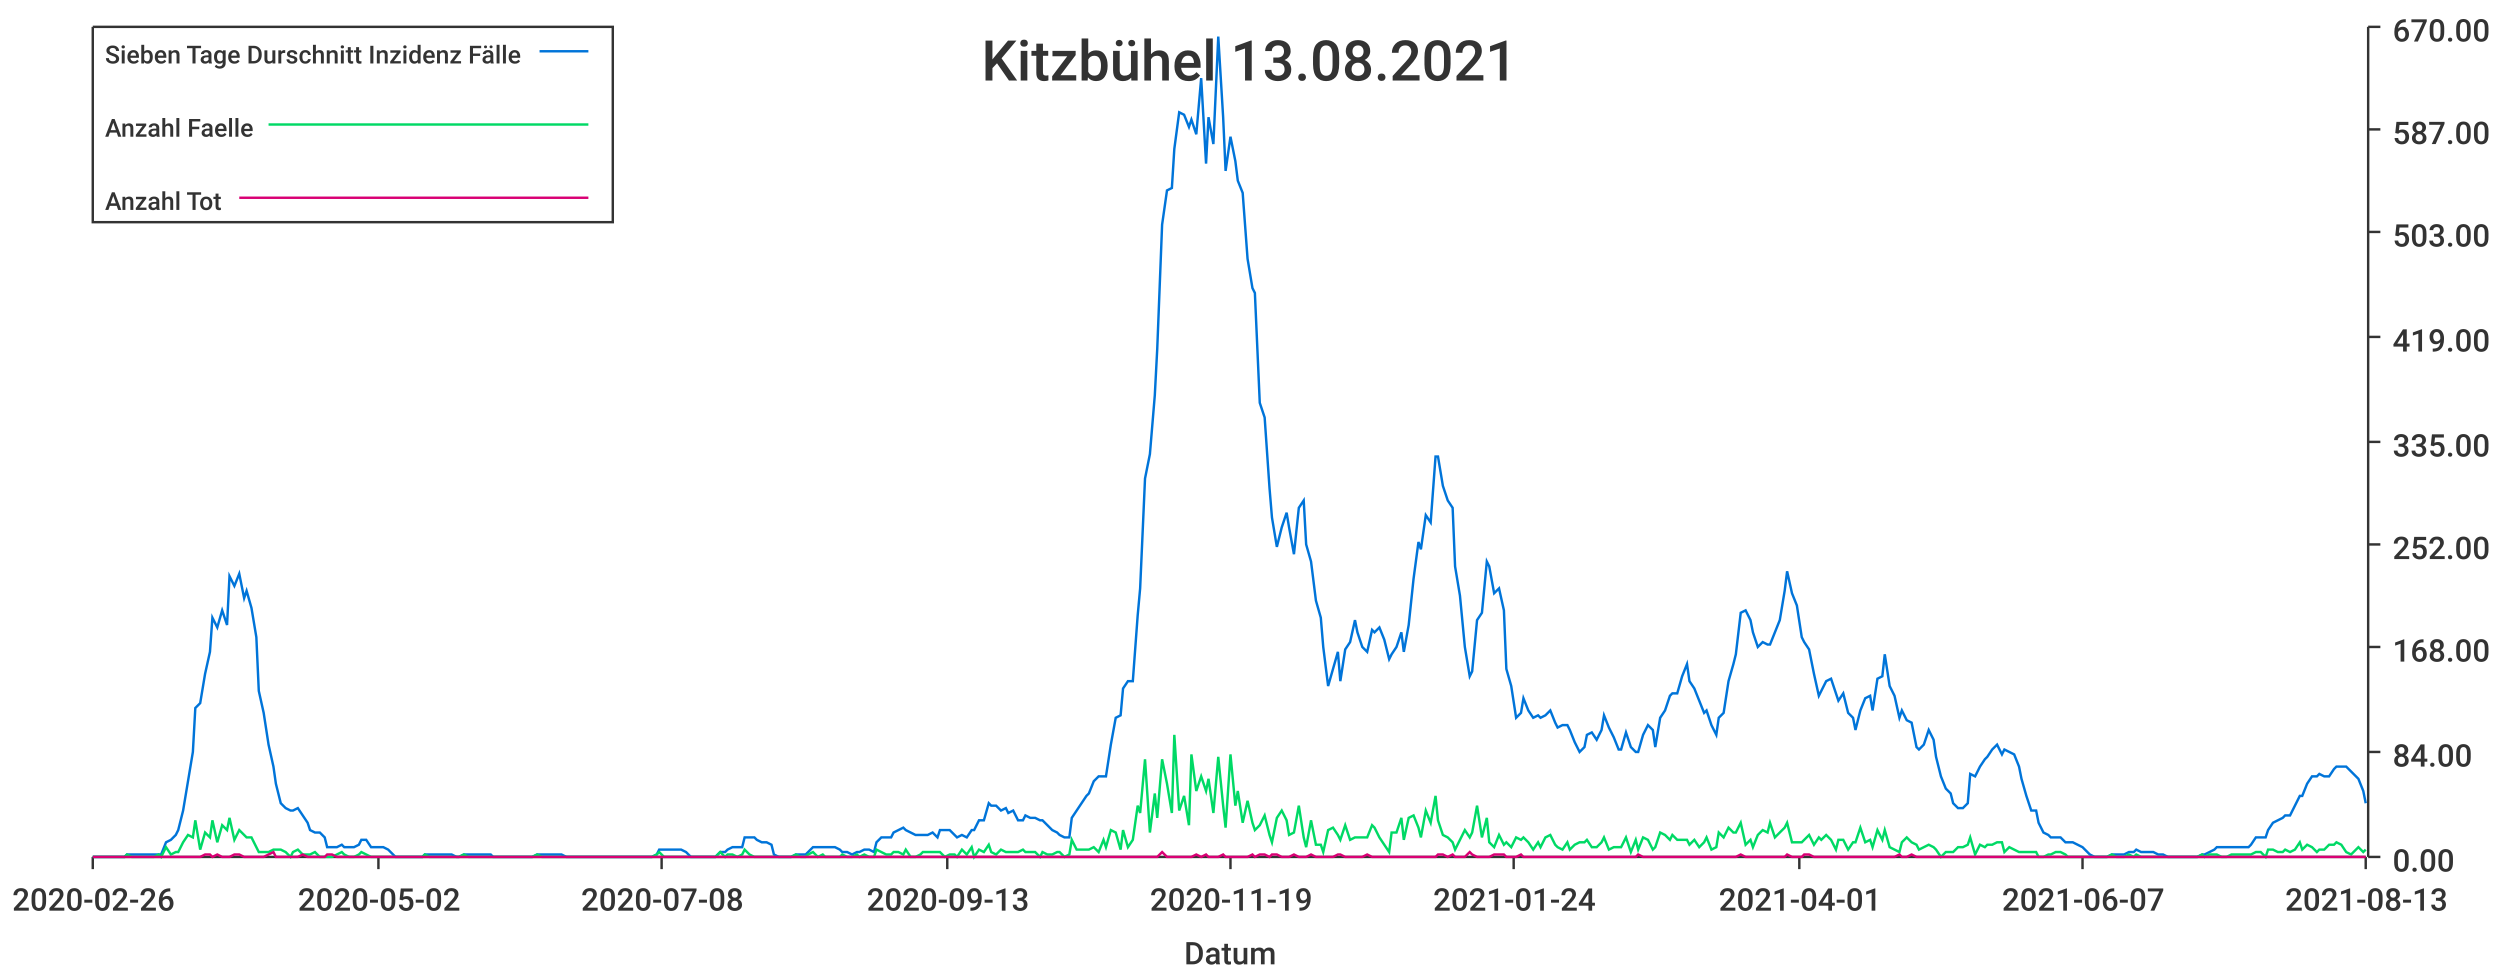
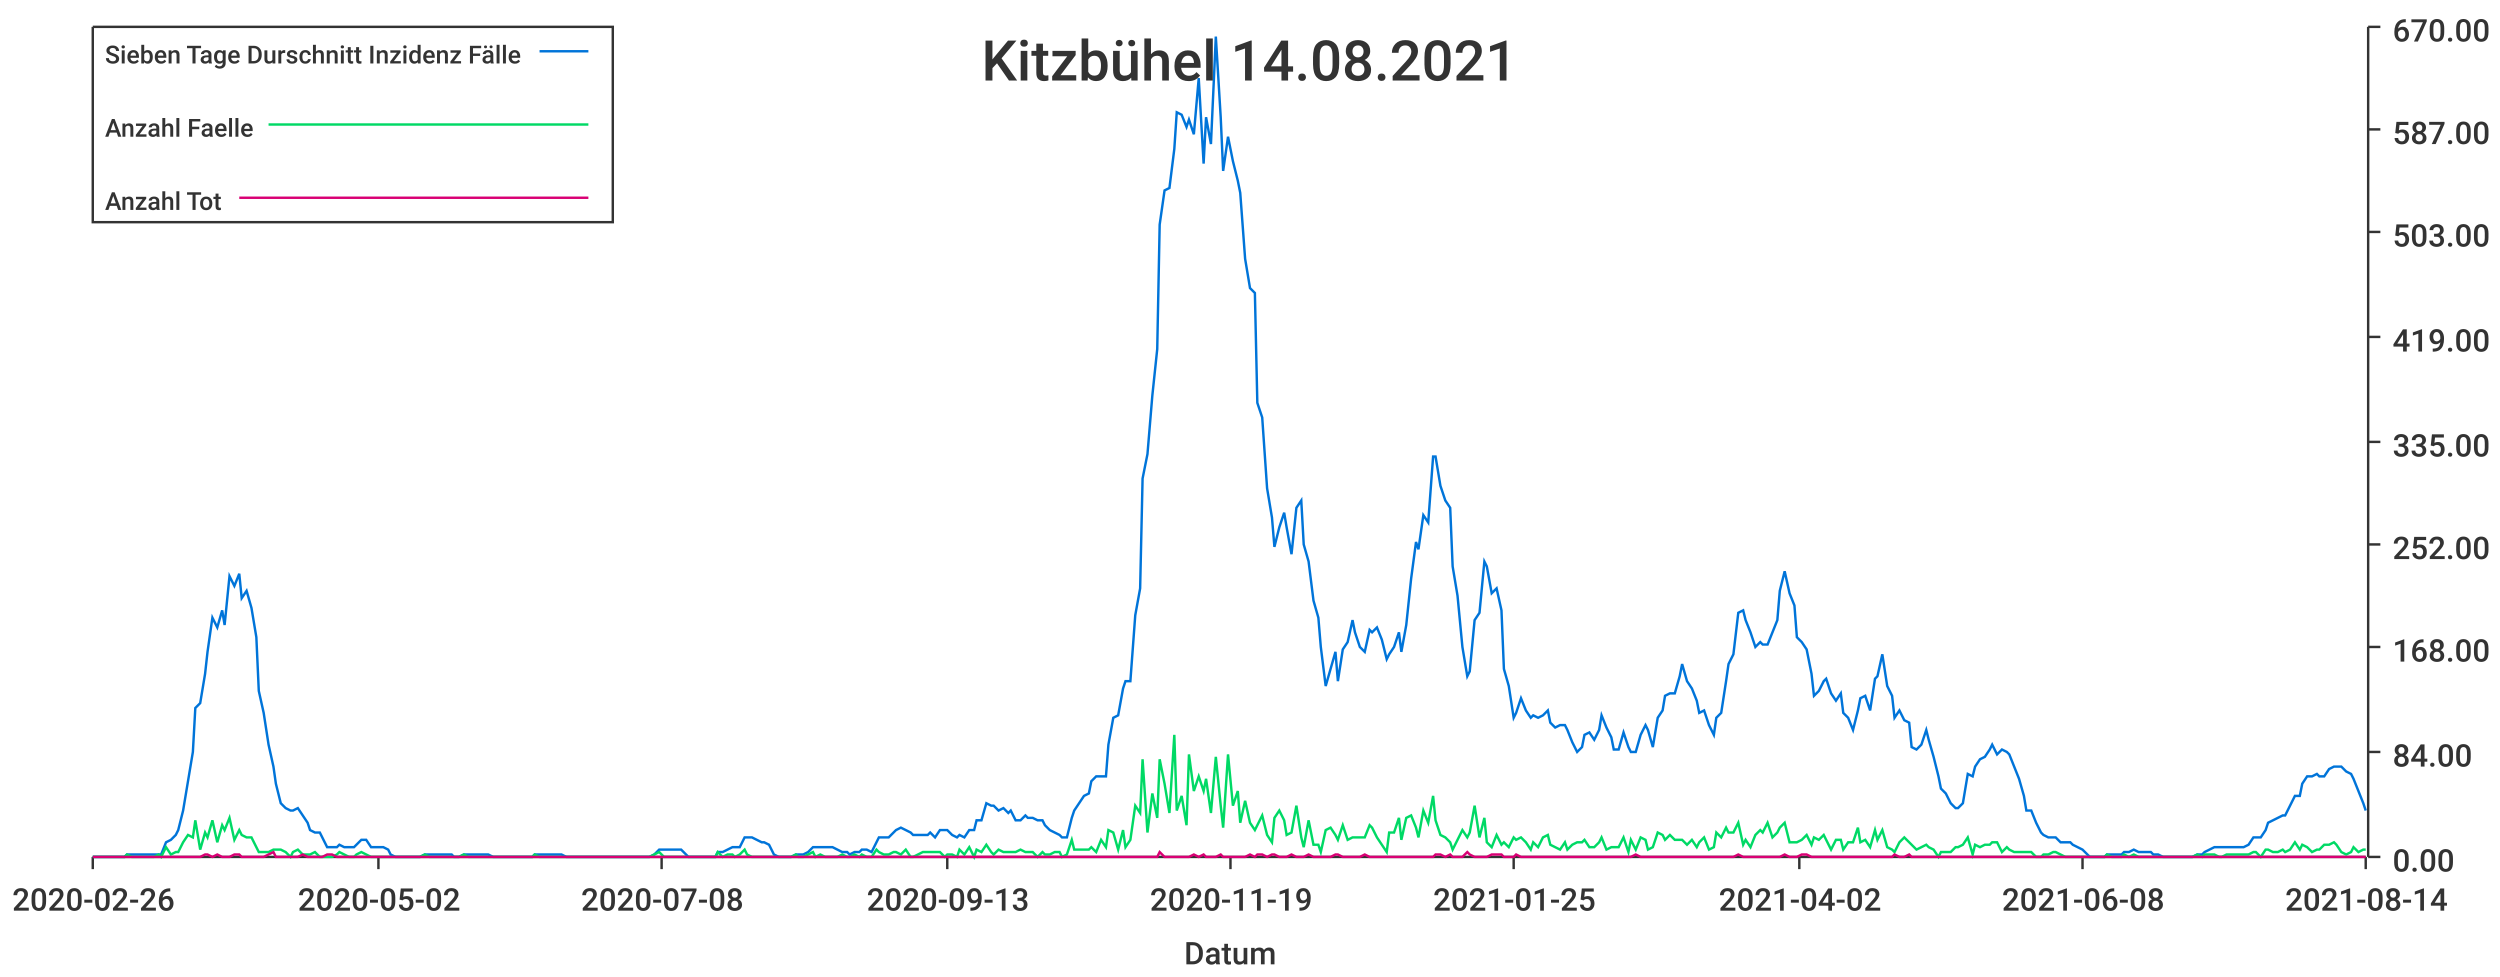
<svg xmlns="http://www.w3.org/2000/svg" width="1024" height="400">\n<path d="M 0 0 L 1024 0 L 1024 400 L 0 400 L 0 0" style="stroke-width:0;stroke:rgba(255,255,255,1.0);fill:rgba(255,255,255,1.0)" />
  <path d="M 38 11 L 969 11 L 969 351 L 38 351 L 38 11" style="stroke-width:0;stroke:rgba(255,255,255,1.0);fill:rgba(255,255,255,1.0)" />
  <path d="M 38 351 L 969 351" style="stroke-width:1;stroke:rgba(51,51,51,1.0);fill:none" />
  <path d="M 38 351 L 38 356" style="stroke-width:1;stroke:rgba(51,51,51,1.0);fill:none" />
  <text x="5" y="373" style="stroke-width:0;stroke:none;fill:rgba(51,51,51,1.0);font-size:12.8px;font-family:'Roboto Medium',sans-serif">2020-02-26</text>
  <path d="M 155 351 L 155 356" style="stroke-width:1;stroke:rgba(51,51,51,1.0);fill:none" />
  <text x="122" y="373" style="stroke-width:0;stroke:none;fill:rgba(51,51,51,1.0);font-size:12.8px;font-family:'Roboto Medium',sans-serif">2020-05-02</text>
  <path d="M 271 351 L 271 356" style="stroke-width:1;stroke:rgba(51,51,51,1.0);fill:none" />
  <text x="238" y="373" style="stroke-width:0;stroke:none;fill:rgba(51,51,51,1.0);font-size:12.8px;font-family:'Roboto Medium',sans-serif">2020-07-08</text>
  <path d="M 388 351 L 388 356" style="stroke-width:1;stroke:rgba(51,51,51,1.0);fill:none" />
  <text x="355" y="373" style="stroke-width:0;stroke:none;fill:rgba(51,51,51,1.0);font-size:12.8px;font-family:'Roboto Medium',sans-serif">2020-09-13</text>
  <path d="M 504 351 L 504 356" style="stroke-width:1;stroke:rgba(51,51,51,1.0);fill:none" />
  <text x="471" y="373" style="stroke-width:0;stroke:none;fill:rgba(51,51,51,1.0);font-size:12.8px;font-family:'Roboto Medium',sans-serif">2020-11-19</text>
  <path d="M 620 351 L 620 356" style="stroke-width:1;stroke:rgba(51,51,51,1.0);fill:none" />
-   <text x="587" y="373" style="stroke-width:0;stroke:none;fill:rgba(51,51,51,1.0);font-size:12.8px;font-family:'Roboto Medium',sans-serif">2021-01-24</text>
+   <text x="587" y="373" style="stroke-width:0;stroke:none;fill:rgba(51,51,51,1.0);font-size:12.8px;font-family:'Roboto Medium',sans-serif">2021-01-25</text>
  <path d="M 737 351 L 737 356" style="stroke-width:1;stroke:rgba(51,51,51,1.0);fill:none" />
-   <text x="704" y="373" style="stroke-width:0;stroke:none;fill:rgba(51,51,51,1.0);font-size:12.8px;font-family:'Roboto Medium',sans-serif">2021-04-01</text>
+   <text x="704" y="373" style="stroke-width:0;stroke:none;fill:rgba(51,51,51,1.0);font-size:12.8px;font-family:'Roboto Medium',sans-serif">2021-04-02</text>
  <path d="M 853 351 L 853 356" style="stroke-width:1;stroke:rgba(51,51,51,1.0);fill:none" />
-   <text x="820" y="373" style="stroke-width:0;stroke:none;fill:rgba(51,51,51,1.0);font-size:12.8px;font-family:'Roboto Medium',sans-serif">2021-06-07</text>
+   <text x="820" y="373" style="stroke-width:0;stroke:none;fill:rgba(51,51,51,1.0);font-size:12.8px;font-family:'Roboto Medium',sans-serif">2021-06-08</text>
  <path d="M 969 351 L 969 356" style="stroke-width:1;stroke:rgba(51,51,51,1.0);fill:none" />
-   <text x="936" y="373" style="stroke-width:0;stroke:none;fill:rgba(51,51,51,1.0);font-size:12.8px;font-family:'Roboto Medium',sans-serif">2021-08-13</text>
+   <text x="936" y="373" style="stroke-width:0;stroke:none;fill:rgba(51,51,51,1.0);font-size:12.8px;font-family:'Roboto Medium',sans-serif">2021-08-14</text>
  <text x="485" y="395" style="stroke-width:0;stroke:none;fill:rgba(51,51,51,1.0);font-size:12.8px;font-family:'Roboto Medium',sans-serif">Datum</text>
  <path d="M 970 351 L 970 11" style="stroke-width:1;stroke:rgba(51,51,51,1.0);fill:none" />
  <path d="M 970 351 L 975 351" style="stroke-width:1;stroke:rgba(51,51,51,1.0);fill:none" />
  <text x="980" y="357" style="stroke-width:0;stroke:none;fill:rgba(51,51,51,1.0);font-size:12.8px;font-family:'Roboto Medium',sans-serif">0.00</text>
  <path d="M 970 308 L 975 308" style="stroke-width:1;stroke:rgba(51,51,51,1.0);fill:none" />
  <text x="980" y="314" style="stroke-width:0;stroke:none;fill:rgba(51,51,51,1.0);font-size:12.8px;font-family:'Roboto Medium',sans-serif">84.00</text>
  <path d="M 970 265 L 975 265" style="stroke-width:1;stroke:rgba(51,51,51,1.0);fill:none" />
  <text x="980" y="271" style="stroke-width:0;stroke:none;fill:rgba(51,51,51,1.0);font-size:12.8px;font-family:'Roboto Medium',sans-serif">168.00</text>
  <path d="M 970 223 L 975 223" style="stroke-width:1;stroke:rgba(51,51,51,1.0);fill:none" />
  <text x="980" y="229" style="stroke-width:0;stroke:none;fill:rgba(51,51,51,1.0);font-size:12.8px;font-family:'Roboto Medium',sans-serif">252.00</text>
  <path d="M 970 181 L 975 181" style="stroke-width:1;stroke:rgba(51,51,51,1.0);fill:none" />
  <text x="980" y="187" style="stroke-width:0;stroke:none;fill:rgba(51,51,51,1.0);font-size:12.8px;font-family:'Roboto Medium',sans-serif">335.00</text>
  <path d="M 970 138 L 975 138" style="stroke-width:1;stroke:rgba(51,51,51,1.0);fill:none" />
  <text x="980" y="144" style="stroke-width:0;stroke:none;fill:rgba(51,51,51,1.0);font-size:12.8px;font-family:'Roboto Medium',sans-serif">419.00</text>
  <path d="M 970 95 L 975 95" style="stroke-width:1;stroke:rgba(51,51,51,1.0);fill:none" />
  <text x="980" y="101" style="stroke-width:0;stroke:none;fill:rgba(51,51,51,1.0);font-size:12.8px;font-family:'Roboto Medium',sans-serif">503.00</text>
  <path d="M 970 53 L 975 53" style="stroke-width:1;stroke:rgba(51,51,51,1.0);fill:none" />
  <text x="980" y="59" style="stroke-width:0;stroke:none;fill:rgba(51,51,51,1.0);font-size:12.8px;font-family:'Roboto Medium',sans-serif">587.00</text>
  <path d="M 970 11 L 975 11" style="stroke-width:1;stroke:rgba(51,51,51,1.0);fill:none" />
  <text x="980" y="17" style="stroke-width:0;stroke:none;fill:rgba(51,51,51,1.0);font-size:12.8px;font-family:'Roboto Medium',sans-serif">670.00</text>
-   <path d="M 38 351 L 40 351 L 42 351 L 44 351 L 45 351 L 47 351 L 49 351 L 51 351 L 52 350 L 54 350 L 56 350 L 58 350 L 59 350 L 61 350 L 63 350 L 65 350 L 66 350 L 68 345 L 70 344 L 72 342 L 73 340 L 75 332 L 77 320 L 79 308 L 80 290 L 82 288 L 84 276 L 86 267 L 87 253 L 89 257 L 91 250 L 93 256 L 94 236 L 96 240 L 98 235 L 100 245 L 101 242 L 103 249 L 105 261 L 106 283 L 108 292 L 110 305 L 112 314 L 113 321 L 115 329 L 117 331 L 119 332 L 120 332 L 122 331 L 124 334 L 126 337 L 127 340 L 129 341 L 131 341 L 133 343 L 134 347 L 136 347 L 138 347 L 140 346 L 141 347 L 143 347 L 145 347 L 147 346 L 148 344 L 150 344 L 152 347 L 154 347 L 155 347 L 157 347 L 159 348 L 161 350 L 162 351 L 164 351 L 166 351 L 168 351 L 169 351 L 171 351 L 173 351 L 174 350 L 176 350 L 178 350 L 180 350 L 181 350 L 183 350 L 185 350 L 187 351 L 188 351 L 190 350 L 192 350 L 194 350 L 195 350 L 197 350 L 199 350 L 201 350 L 202 351 L 204 351 L 206 351 L 208 351 L 209 351 L 211 351 L 213 351 L 215 351 L 216 351 L 218 351 L 220 350 L 222 350 L 223 350 L 225 350 L 227 350 L 229 350 L 230 350 L 232 351 L 234 351 L 236 351 L 237 351 L 239 351 L 241 351 L 242 351 L 244 351 L 246 351 L 248 351 L 249 351 L 251 351 L 253 351 L 255 351 L 256 351 L 258 351 L 260 351 L 262 351 L 263 351 L 265 351 L 267 351 L 269 350 L 270 348 L 272 348 L 274 348 L 276 348 L 277 348 L 279 348 L 281 349 L 283 351 L 284 351 L 286 351 L 288 351 L 290 351 L 291 351 L 293 351 L 295 349 L 297 349 L 298 348 L 300 347 L 302 347 L 304 347 L 305 343 L 307 343 L 309 343 L 310 344 L 312 345 L 314 345 L 316 346 L 317 350 L 319 351 L 321 351 L 323 351 L 324 351 L 326 350 L 328 350 L 330 350 L 331 349 L 333 347 L 335 347 L 337 347 L 338 347 L 340 347 L 342 347 L 344 348 L 345 349 L 347 349 L 349 350 L 351 349 L 352 349 L 354 348 L 356 348 L 358 349 L 359 345 L 361 343 L 363 343 L 365 343 L 366 341 L 368 340 L 370 339 L 371 340 L 373 341 L 375 342 L 377 342 L 378 342 L 380 342 L 382 341 L 384 343 L 385 340 L 387 340 L 389 340 L 391 342 L 392 343 L 394 342 L 396 343 L 398 340 L 399 340 L 401 336 L 403 336 L 405 329 L 406 330 L 408 330 L 410 332 L 412 331 L 413 333 L 415 332 L 417 336 L 419 336 L 420 334 L 422 335 L 424 335 L 426 336 L 427 336 L 429 338 L 431 340 L 433 341 L 434 342 L 436 343 L 438 343 L 439 335 L 441 332 L 443 329 L 445 326 L 446 325 L 448 320 L 450 318 L 452 318 L 453 318 L 455 305 L 457 294 L 459 293 L 460 282 L 462 279 L 464 279 L 466 252 L 467 241 L 469 196 L 471 186 L 473 162 L 474 143 L 476 92 L 478 78 L 480 77 L 481 61 L 483 46 L 485 47 L 487 52 L 488 49 L 490 55 L 492 32 L 494 67 L 495 48 L 497 59 L 499 15 L 501 48 L 502 70 L 504 56 L 506 66 L 507 74 L 509 79 L 511 106 L 513 118 L 514 120 L 516 165 L 518 171 L 520 200 L 521 212 L 523 224 L 525 216 L 527 210 L 528 216 L 530 227 L 532 208 L 534 205 L 535 223 L 537 230 L 539 246 L 541 253 L 542 265 L 544 281 L 546 274 L 548 267 L 549 279 L 551 266 L 553 263 L 555 254 L 556 259 L 558 265 L 560 267 L 562 258 L 563 259 L 565 257 L 567 262 L 569 270 L 570 268 L 572 265 L 574 259 L 575 267 L 577 256 L 579 237 L 581 222 L 582 225 L 584 211 L 586 214 L 588 187 L 589 187 L 591 199 L 593 205 L 595 208 L 596 232 L 598 244 L 600 265 L 602 277 L 603 275 L 605 254 L 607 251 L 609 230 L 610 232 L 612 243 L 614 241 L 616 250 L 617 274 L 619 281 L 621 294 L 623 292 L 624 286 L 626 291 L 628 294 L 630 293 L 631 294 L 633 293 L 635 291 L 637 296 L 638 298 L 640 297 L 642 297 L 643 299 L 645 304 L 647 308 L 649 306 L 650 301 L 652 300 L 654 303 L 656 299 L 657 293 L 659 298 L 661 302 L 663 307 L 664 307 L 666 300 L 668 306 L 670 308 L 671 308 L 673 301 L 675 297 L 677 299 L 678 306 L 680 294 L 682 291 L 684 285 L 685 284 L 687 284 L 689 277 L 691 272 L 692 279 L 694 282 L 696 287 L 698 292 L 699 291 L 701 297 L 703 301 L 704 294 L 706 292 L 708 279 L 710 272 L 711 268 L 713 251 L 715 250 L 717 254 L 718 259 L 720 265 L 722 263 L 724 264 L 725 264 L 727 259 L 729 254 L 731 242 L 732 234 L 734 243 L 736 248 L 738 261 L 739 263 L 741 266 L 743 276 L 745 285 L 746 283 L 748 279 L 750 278 L 752 284 L 753 287 L 755 284 L 757 292 L 759 294 L 760 299 L 762 291 L 764 286 L 766 285 L 767 291 L 769 278 L 771 277 L 772 268 L 774 281 L 776 285 L 778 294 L 779 291 L 781 295 L 783 296 L 785 306 L 786 307 L 788 305 L 790 299 L 792 303 L 793 310 L 795 318 L 797 323 L 799 325 L 800 329 L 802 331 L 804 331 L 806 329 L 807 317 L 809 318 L 811 314 L 813 311 L 814 310 L 816 307 L 818 305 L 820 309 L 821 307 L 823 308 L 825 309 L 827 314 L 828 319 L 830 326 L 832 332 L 834 332 L 835 337 L 837 341 L 839 342 L 840 343 L 842 343 L 844 343 L 846 345 L 847 345 L 849 345 L 851 346 L 853 347 L 854 348 L 856 350 L 858 351 L 860 351 L 861 351 L 863 351 L 865 350 L 867 350 L 868 350 L 870 350 L 872 349 L 874 349 L 875 348 L 877 349 L 879 349 L 881 349 L 882 349 L 884 350 L 886 350 L 888 351 L 889 351 L 891 351 L 893 351 L 895 351 L 896 351 L 898 351 L 900 351 L 902 350 L 903 350 L 905 349 L 907 348 L 908 347 L 910 347 L 912 347 L 914 347 L 915 347 L 917 347 L 919 347 L 921 347 L 922 346 L 924 343 L 926 343 L 928 343 L 929 340 L 931 337 L 933 336 L 935 335 L 936 334 L 938 334 L 940 330 L 942 326 L 943 326 L 945 321 L 947 318 L 949 318 L 950 317 L 952 318 L 954 318 L 956 315 L 957 314 L 959 314 L 961 314 L 963 316 L 964 317 L 966 319 L 968 324 L 969 329" style="stroke-width:1;stroke:rgba(0,116,217,1.0);fill:none" />
-   <path d="M 38 351 L 40 351 L 42 351 L 44 351 L 45 351 L 47 351 L 49 351 L 51 351 L 52 350 L 54 351 L 56 351 L 58 351 L 59 351 L 61 351 L 63 351 L 65 350 L 66 351 L 68 347 L 70 350 L 72 349 L 73 349 L 75 345 L 77 342 L 79 343 L 80 336 L 82 348 L 84 341 L 86 343 L 87 336 L 89 345 L 91 338 L 93 340 L 94 335 L 96 344 L 98 340 L 100 342 L 101 343 L 103 343 L 105 347 L 106 349 L 108 349 L 110 349 L 112 348 L 113 348 L 115 348 L 117 349 L 119 351 L 120 349 L 122 348 L 124 350 L 126 350 L 127 350 L 129 349 L 131 351 L 133 351 L 134 351 L 136 351 L 138 350 L 140 349 L 141 350 L 143 351 L 145 351 L 147 350 L 148 349 L 150 350 L 152 351 L 154 351 L 155 351 L 157 351 L 159 351 L 161 351 L 162 351 L 164 351 L 166 351 L 168 351 L 169 351 L 171 351 L 173 351 L 174 350 L 176 351 L 178 351 L 180 351 L 181 351 L 183 351 L 185 351 L 187 351 L 188 351 L 190 350 L 192 351 L 194 351 L 195 351 L 197 351 L 199 351 L 201 351 L 202 351 L 204 351 L 206 351 L 208 351 L 209 351 L 211 351 L 213 351 L 215 351 L 216 351 L 218 351 L 220 350 L 222 351 L 223 351 L 225 351 L 227 351 L 229 351 L 230 351 L 232 351 L 234 351 L 236 351 L 237 351 L 239 351 L 241 351 L 242 351 L 244 351 L 246 351 L 248 351 L 249 351 L 251 351 L 253 351 L 255 351 L 256 351 L 258 351 L 260 351 L 262 351 L 263 351 L 265 351 L 267 351 L 269 350 L 270 349 L 272 351 L 274 351 L 276 351 L 277 351 L 279 351 L 281 351 L 283 351 L 284 351 L 286 351 L 288 351 L 290 351 L 291 351 L 293 351 L 295 349 L 297 351 L 298 350 L 300 350 L 302 351 L 304 350 L 305 348 L 307 350 L 309 351 L 310 351 L 312 351 L 314 351 L 316 351 L 317 351 L 319 351 L 321 351 L 323 351 L 324 351 L 326 350 L 328 351 L 330 351 L 331 350 L 333 349 L 335 351 L 337 350 L 338 351 L 340 351 L 342 351 L 344 351 L 345 350 L 347 351 L 349 351 L 351 350 L 352 351 L 354 350 L 356 351 L 358 351 L 359 348 L 361 349 L 363 350 L 365 350 L 366 349 L 368 349 L 370 350 L 371 348 L 373 351 L 375 351 L 377 350 L 378 349 L 380 349 L 382 349 L 384 349 L 385 349 L 387 351 L 389 350 L 391 350 L 392 351 L 394 348 L 396 350 L 398 347 L 399 351 L 401 348 L 403 349 L 405 346 L 406 349 L 408 350 L 410 348 L 412 349 L 413 349 L 415 349 L 417 349 L 419 348 L 420 349 L 422 349 L 424 349 L 426 351 L 427 349 L 429 350 L 431 350 L 433 349 L 434 349 L 436 351 L 438 350 L 439 344 L 441 348 L 443 348 L 445 348 L 446 348 L 448 347 L 450 349 L 452 344 L 453 347 L 455 340 L 457 341 L 459 348 L 460 340 L 462 347 L 464 344 L 466 330 L 467 333 L 469 311 L 471 341 L 473 325 L 474 335 L 476 311 L 478 321 L 480 333 L 481 301 L 483 332 L 485 326 L 487 338 L 488 309 L 490 324 L 492 318 L 494 324 L 495 319 L 497 333 L 499 310 L 501 330 L 502 339 L 504 309 L 506 330 L 507 324 L 509 337 L 511 328 L 513 337 L 514 340 L 516 338 L 518 334 L 520 342 L 521 345 L 523 335 L 525 332 L 527 336 L 528 342 L 530 341 L 532 330 L 534 343 L 535 347 L 537 336 L 539 346 L 541 346 L 542 349 L 544 340 L 546 339 L 548 342 L 549 344 L 551 338 L 553 344 L 555 343 L 556 343 L 558 343 L 560 343 L 562 338 L 563 339 L 565 343 L 567 346 L 569 349 L 570 341 L 572 341 L 574 335 L 575 344 L 577 335 L 579 334 L 581 339 L 582 343 L 584 332 L 586 337 L 588 326 L 589 336 L 591 342 L 593 343 L 595 345 L 596 348 L 598 344 L 600 340 L 602 343 L 603 341 L 605 330 L 607 343 L 609 335 L 610 345 L 612 347 L 614 342 L 616 346 L 617 345 L 619 347 L 621 343 L 623 344 L 624 343 L 626 345 L 628 348 L 630 345 L 631 347 L 633 343 L 635 342 L 637 346 L 638 347 L 640 348 L 642 345 L 643 348 L 645 346 L 647 345 L 649 345 L 650 344 L 652 347 L 654 347 L 656 345 L 657 343 L 659 348 L 661 347 L 663 347 L 664 347 L 666 343 L 668 349 L 670 344 L 671 348 L 673 343 L 675 344 L 677 348 L 678 347 L 680 341 L 682 342 L 684 344 L 685 342 L 687 344 L 689 344 L 691 344 L 692 346 L 694 344 L 696 347 L 698 345 L 699 343 L 701 348 L 703 347 L 704 341 L 706 343 L 708 339 L 710 341 L 711 341 L 713 337 L 715 346 L 717 344 L 718 347 L 720 342 L 722 340 L 724 341 L 725 337 L 727 343 L 729 341 L 731 339 L 732 337 L 734 345 L 736 345 L 738 345 L 739 344 L 741 342 L 743 346 L 745 343 L 746 344 L 748 342 L 750 344 L 752 348 L 753 344 L 755 344 L 757 348 L 759 345 L 760 345 L 762 339 L 764 345 L 766 344 L 767 347 L 769 340 L 771 344 L 772 340 L 774 347 L 776 348 L 778 349 L 779 345 L 781 343 L 783 345 L 785 346 L 786 348 L 788 347 L 790 346 L 792 347 L 793 348 L 795 351 L 797 349 L 799 349 L 800 349 L 802 347 L 804 347 L 806 346 L 807 343 L 809 350 L 811 346 L 813 347 L 814 346 L 816 346 L 818 345 L 820 345 L 821 349 L 823 347 L 825 348 L 827 349 L 828 349 L 830 349 L 832 349 L 834 349 L 835 351 L 837 351 L 839 350 L 840 350 L 842 349 L 844 349 L 846 350 L 847 351 L 849 351 L 851 351 L 853 351 L 854 351 L 856 351 L 858 351 L 860 351 L 861 351 L 863 351 L 865 350 L 867 351 L 868 351 L 870 351 L 872 350 L 874 351 L 875 350 L 877 351 L 879 351 L 881 351 L 882 351 L 884 351 L 886 351 L 888 351 L 889 351 L 891 351 L 893 351 L 895 351 L 896 351 L 898 351 L 900 351 L 902 350 L 903 351 L 905 350 L 907 350 L 908 350 L 910 351 L 912 351 L 914 350 L 915 350 L 917 350 L 919 350 L 921 350 L 922 350 L 924 349 L 926 349 L 928 351 L 929 348 L 931 348 L 933 349 L 935 349 L 936 348 L 938 349 L 940 348 L 942 345 L 943 348 L 945 346 L 947 347 L 949 349 L 950 348 L 952 348 L 954 346 L 956 346 L 957 345 L 959 346 L 961 349 L 963 350 L 964 349 L 966 347 L 968 349 L 969 348" style="stroke-width:1;stroke:rgba(0,217,101,1.0);fill:none" />
-   <path d="M 38 351 L 40 351 L 42 351 L 44 351 L 45 351 L 47 351 L 49 351 L 51 351 L 52 351 L 54 351 L 56 351 L 58 351 L 59 351 L 61 351 L 63 351 L 65 351 L 66 351 L 68 351 L 70 351 L 72 351 L 73 351 L 75 351 L 77 351 L 79 351 L 80 351 L 82 351 L 84 350 L 86 350 L 87 351 L 89 350 L 91 351 L 93 351 L 94 351 L 96 350 L 98 350 L 100 351 L 101 351 L 103 351 L 105 351 L 106 351 L 108 351 L 110 350 L 112 349 L 113 351 L 115 351 L 117 351 L 119 351 L 120 351 L 122 351 L 124 350 L 126 351 L 127 351 L 129 351 L 131 351 L 133 351 L 134 350 L 136 350 L 138 351 L 140 351 L 141 351 L 143 351 L 145 351 L 147 351 L 148 351 L 150 351 L 152 351 L 154 351 L 155 351 L 157 351 L 159 351 L 161 351 L 162 351 L 164 351 L 166 351 L 168 351 L 169 351 L 171 351 L 173 351 L 174 351 L 176 351 L 178 351 L 180 351 L 181 351 L 183 351 L 185 351 L 187 351 L 188 351 L 190 351 L 192 351 L 194 351 L 195 351 L 197 351 L 199 351 L 201 351 L 202 351 L 204 351 L 206 351 L 208 351 L 209 351 L 211 351 L 213 351 L 215 351 L 216 351 L 218 351 L 220 351 L 222 351 L 223 351 L 225 351 L 227 351 L 229 351 L 230 351 L 232 351 L 234 351 L 236 351 L 237 351 L 239 351 L 241 351 L 242 351 L 244 351 L 246 351 L 248 351 L 249 351 L 251 351 L 253 351 L 255 351 L 256 351 L 258 351 L 260 351 L 262 351 L 263 351 L 265 351 L 267 351 L 269 351 L 270 351 L 272 351 L 274 351 L 276 351 L 277 351 L 279 351 L 281 351 L 283 351 L 284 351 L 286 351 L 288 351 L 290 351 L 291 351 L 293 351 L 295 351 L 297 351 L 298 351 L 300 351 L 302 351 L 304 351 L 305 351 L 307 351 L 309 351 L 310 351 L 312 351 L 314 351 L 316 351 L 317 351 L 319 351 L 321 351 L 323 351 L 324 351 L 326 351 L 328 351 L 330 351 L 331 351 L 333 351 L 335 351 L 337 351 L 338 351 L 340 351 L 342 351 L 344 351 L 345 351 L 347 351 L 349 351 L 351 351 L 352 351 L 354 351 L 356 351 L 358 351 L 359 351 L 361 351 L 363 351 L 365 351 L 366 351 L 368 351 L 370 351 L 371 351 L 373 351 L 375 351 L 377 351 L 378 351 L 380 351 L 382 351 L 384 351 L 385 351 L 387 351 L 389 351 L 391 351 L 392 351 L 394 351 L 396 351 L 398 351 L 399 351 L 401 351 L 403 351 L 405 351 L 406 351 L 408 351 L 410 351 L 412 351 L 413 351 L 415 351 L 417 351 L 419 351 L 420 351 L 422 351 L 424 351 L 426 351 L 427 351 L 429 351 L 431 351 L 433 351 L 434 351 L 436 351 L 438 351 L 439 351 L 441 351 L 443 351 L 445 351 L 446 351 L 448 351 L 450 351 L 452 351 L 453 351 L 455 351 L 457 351 L 459 351 L 460 351 L 462 351 L 464 351 L 466 351 L 467 351 L 469 351 L 471 351 L 473 351 L 474 351 L 476 349 L 478 351 L 480 351 L 481 351 L 483 351 L 485 351 L 487 351 L 488 351 L 490 350 L 492 351 L 494 350 L 495 351 L 497 351 L 499 351 L 501 350 L 502 351 L 504 351 L 506 351 L 507 351 L 509 351 L 511 351 L 513 350 L 514 351 L 516 350 L 518 350 L 520 351 L 521 350 L 523 350 L 525 351 L 527 351 L 528 351 L 530 350 L 532 351 L 534 351 L 535 351 L 537 350 L 539 351 L 541 351 L 542 351 L 544 351 L 546 351 L 548 350 L 549 350 L 551 351 L 553 351 L 555 351 L 556 351 L 558 351 L 560 350 L 562 351 L 563 351 L 565 351 L 567 351 L 569 351 L 570 351 L 572 351 L 574 351 L 575 351 L 577 351 L 579 351 L 581 351 L 582 351 L 584 351 L 586 351 L 588 351 L 589 350 L 591 350 L 593 351 L 595 350 L 596 351 L 598 351 L 600 351 L 602 349 L 603 350 L 605 351 L 607 351 L 609 351 L 610 351 L 612 350 L 614 350 L 616 350 L 617 351 L 619 351 L 621 351 L 623 350 L 624 351 L 626 351 L 628 351 L 630 351 L 631 351 L 633 351 L 635 351 L 637 351 L 638 351 L 640 351 L 642 351 L 643 351 L 645 351 L 647 351 L 649 351 L 650 351 L 652 351 L 654 351 L 656 351 L 657 351 L 659 351 L 661 351 L 663 351 L 664 351 L 666 351 L 668 351 L 670 351 L 671 350 L 673 351 L 675 351 L 677 351 L 678 351 L 680 351 L 682 351 L 684 351 L 685 351 L 687 351 L 689 351 L 691 351 L 692 351 L 694 351 L 696 351 L 698 351 L 699 351 L 701 351 L 703 351 L 704 351 L 706 351 L 708 351 L 710 351 L 711 351 L 713 350 L 715 351 L 717 351 L 718 351 L 720 351 L 722 351 L 724 351 L 725 351 L 727 351 L 729 351 L 731 351 L 732 350 L 734 351 L 736 351 L 738 351 L 739 350 L 741 350 L 743 351 L 745 351 L 746 351 L 748 351 L 750 351 L 752 351 L 753 351 L 755 351 L 757 351 L 759 351 L 760 351 L 762 351 L 764 351 L 766 351 L 767 351 L 769 351 L 771 351 L 772 351 L 774 351 L 776 351 L 778 350 L 779 351 L 781 351 L 783 350 L 785 351 L 786 351 L 788 351 L 790 351 L 792 351 L 793 351 L 795 351 L 797 351 L 799 351 L 800 351 L 802 351 L 804 351 L 806 351 L 807 351 L 809 351 L 811 351 L 813 351 L 814 351 L 816 351 L 818 351 L 820 351 L 821 351 L 823 351 L 825 351 L 827 351 L 828 351 L 830 351 L 832 351 L 834 351 L 835 351 L 837 351 L 839 351 L 840 351 L 842 351 L 844 351 L 846 351 L 847 351 L 849 351 L 851 351 L 853 351 L 854 351 L 856 351 L 858 351 L 860 351 L 861 351 L 863 351 L 865 351 L 867 351 L 868 351 L 870 351 L 872 351 L 874 351 L 875 351 L 877 351 L 879 351 L 881 351 L 882 351 L 884 351 L 886 351 L 888 351 L 889 351 L 891 351 L 893 351 L 895 351 L 896 351 L 898 351 L 900 351 L 902 351 L 903 351 L 905 351 L 907 351 L 908 351 L 910 351 L 912 351 L 914 351 L 915 351 L 917 351 L 919 351 L 921 351 L 922 351 L 924 351 L 926 351 L 928 351 L 929 351 L 931 351 L 933 351 L 935 351 L 936 351 L 938 351 L 940 351 L 942 351 L 943 351 L 945 351 L 947 351 L 949 351 L 950 351 L 952 351 L 954 351 L 956 351 L 957 351 L 959 351 L 961 351 L 963 351 L 964 351 L 966 351 L 968 351 L 969 351" style="stroke-width:1;stroke:rgba(217,0,116,1.0);fill:none" />
-   <text x="402" y="33" style="stroke-width:0;stroke:none;fill:rgba(51,51,51,1.0);font-size:23.0px;font-family:'Roboto Medium',sans-serif">Kitzbühel 13.08.2021</text>
+   <path d="M 38 351 L 40 351 L 42 351 L 44 351 L 45 351 L 47 351 L 49 351 L 51 351 L 52 350 L 54 350 L 56 350 L 58 350 L 59 350 L 61 350 L 63 350 L 65 350 L 66 350 L 68 345 L 70 344 L 72 342 L 73 340 L 75 332 L 77 320 L 79 308 L 80 290 L 82 288 L 84 276 L 85 267 L 87 253 L 89 257 L 91 250 L 92 256 L 94 236 L 96 240 L 98 235 L 99 245 L 101 242 L 103 249 L 105 261 L 106 283 L 108 292 L 110 305 L 112 314 L 113 321 L 115 329 L 117 331 L 119 332 L 120 332 L 122 331 L 124 334 L 126 337 L 127 340 L 129 341 L 131 341 L 132 343 L 134 347 L 136 347 L 138 347 L 139 346 L 141 347 L 143 347 L 145 347 L 146 346 L 148 344 L 150 344 L 152 347 L 153 347 L 155 347 L 157 347 L 159 348 L 160 350 L 162 351 L 164 351 L 166 351 L 167 351 L 169 351 L 171 351 L 172 351 L 174 350 L 176 350 L 178 350 L 179 350 L 181 350 L 183 350 L 185 350 L 186 351 L 188 351 L 190 350 L 192 350 L 193 350 L 195 350 L 197 350 L 199 350 L 200 350 L 202 351 L 204 351 L 206 351 L 207 351 L 209 351 L 211 351 L 213 351 L 214 351 L 216 351 L 218 351 L 219 350 L 221 350 L 223 350 L 225 350 L 226 350 L 228 350 L 230 350 L 232 351 L 233 351 L 235 351 L 237 351 L 239 351 L 240 351 L 242 351 L 244 351 L 246 351 L 247 351 L 249 351 L 251 351 L 253 351 L 254 351 L 256 351 L 258 351 L 260 351 L 261 351 L 263 351 L 265 351 L 266 351 L 268 350 L 270 348 L 272 348 L 273 348 L 275 348 L 277 348 L 279 348 L 280 349 L 282 351 L 284 351 L 286 351 L 287 351 L 289 351 L 291 351 L 293 351 L 294 349 L 296 349 L 298 348 L 300 347 L 301 347 L 303 347 L 305 343 L 306 343 L 308 343 L 310 344 L 312 345 L 313 345 L 315 346 L 317 350 L 319 351 L 320 351 L 322 351 L 324 351 L 326 350 L 327 350 L 329 350 L 331 349 L 333 347 L 334 347 L 336 347 L 338 347 L 340 347 L 341 347 L 343 348 L 345 349 L 347 349 L 348 350 L 350 349 L 352 349 L 353 348 L 355 348 L 357 349 L 359 345 L 360 343 L 362 343 L 364 343 L 366 341 L 367 340 L 369 339 L 371 340 L 373 341 L 374 342 L 376 342 L 378 342 L 380 342 L 381 341 L 383 343 L 385 340 L 387 340 L 388 340 L 390 342 L 392 343 L 393 342 L 395 343 L 397 340 L 399 340 L 400 336 L 402 336 L 404 329 L 406 330 L 407 330 L 409 332 L 411 331 L 413 333 L 414 332 L 416 336 L 418 336 L 420 334 L 421 335 L 423 335 L 425 336 L 427 336 L 428 338 L 430 340 L 432 341 L 434 342 L 435 343 L 437 343 L 439 335 L 440 332 L 442 329 L 444 326 L 446 325 L 447 320 L 449 318 L 451 318 L 453 318 L 454 305 L 456 294 L 458 293 L 460 282 L 461 279 L 463 279 L 465 252 L 467 241 L 468 196 L 470 186 L 472 162 L 474 143 L 475 92 L 477 78 L 479 77 L 481 61 L 482 46 L 484 47 L 486 52 L 487 49 L 489 55 L 491 32 L 493 67 L 494 48 L 496 59 L 498 15 L 500 48 L 501 70 L 503 56 L 505 66 L 507 74 L 508 79 L 510 106 L 512 118 L 514 120 L 515 165 L 517 171 L 519 200 L 521 212 L 522 224 L 524 216 L 526 210 L 527 216 L 529 227 L 531 208 L 533 205 L 534 223 L 536 230 L 538 246 L 540 253 L 541 265 L 543 281 L 545 274 L 547 267 L 548 279 L 550 266 L 552 263 L 554 254 L 555 259 L 557 265 L 559 267 L 561 258 L 562 259 L 564 257 L 566 262 L 568 270 L 569 268 L 571 265 L 573 259 L 574 267 L 576 256 L 578 237 L 580 222 L 581 225 L 583 211 L 585 214 L 587 187 L 588 187 L 590 199 L 592 205 L 594 208 L 595 232 L 597 244 L 599 265 L 601 277 L 602 275 L 604 254 L 606 251 L 608 230 L 609 232 L 611 243 L 613 241 L 615 250 L 616 274 L 618 281 L 620 294 L 621 292 L 623 286 L 625 291 L 627 294 L 628 293 L 630 294 L 632 293 L 634 291 L 635 296 L 637 298 L 639 297 L 641 297 L 642 299 L 644 304 L 646 308 L 648 306 L 649 301 L 651 300 L 653 303 L 655 299 L 656 293 L 658 298 L 660 302 L 661 307 L 663 307 L 665 300 L 667 306 L 668 308 L 670 308 L 672 301 L 674 297 L 675 299 L 677 306 L 679 294 L 681 291 L 682 285 L 684 284 L 686 284 L 688 277 L 689 272 L 691 279 L 693 282 L 695 287 L 696 292 L 698 291 L 700 297 L 702 301 L 703 294 L 705 292 L 707 279 L 708 272 L 710 268 L 712 251 L 714 250 L 715 254 L 717 259 L 719 265 L 721 263 L 722 264 L 724 264 L 726 259 L 728 254 L 729 242 L 731 234 L 733 243 L 735 248 L 736 261 L 738 263 L 740 266 L 742 276 L 743 285 L 745 283 L 747 279 L 748 278 L 750 284 L 752 287 L 754 284 L 755 292 L 757 294 L 759 299 L 761 291 L 762 286 L 764 285 L 766 291 L 768 278 L 769 277 L 771 268 L 773 281 L 775 285 L 776 294 L 778 291 L 780 295 L 782 296 L 783 306 L 785 307 L 787 305 L 789 299 L 790 303 L 792 310 L 794 318 L 795 323 L 797 325 L 799 329 L 801 331 L 802 331 L 804 329 L 806 317 L 808 318 L 809 314 L 811 311 L 813 310 L 815 307 L 816 305 L 818 309 L 820 307 L 822 308 L 823 309 L 825 314 L 827 319 L 829 326 L 830 332 L 832 332 L 834 337 L 836 341 L 837 342 L 839 343 L 841 343 L 842 343 L 844 345 L 846 345 L 848 345 L 849 346 L 851 347 L 853 348 L 855 350 L 856 351 L 858 351 L 860 351 L 862 351 L 863 350 L 865 350 L 867 350 L 869 350 L 870 349 L 872 349 L 874 348 L 876 349 L 877 349 L 879 349 L 881 349 L 882 350 L 884 350 L 886 351 L 888 351 L 889 351 L 891 351 L 893 351 L 895 351 L 896 351 L 898 351 L 900 350 L 902 350 L 903 349 L 905 348 L 907 347 L 909 347 L 910 347 L 912 347 L 914 347 L 916 347 L 917 347 L 919 347 L 921 346 L 923 343 L 924 343 L 926 343 L 928 340 L 929 337 L 931 336 L 933 335 L 935 334 L 936 334 L 938 330 L 940 326 L 942 326 L 943 321 L 945 318 L 947 318 L 949 317 L 950 318 L 952 318 L 954 315 L 956 314 L 957 314 L 959 314 L 961 316 L 963 317 L 964 319 L 966 324 L 968 329 L 969 332" style="stroke-width:1;stroke:rgba(0,116,217,1.0);fill:none" />
+   <path d="M 38 351 L 40 351 L 42 351 L 44 351 L 45 351 L 47 351 L 49 351 L 51 351 L 52 350 L 54 351 L 56 351 L 58 351 L 59 351 L 61 351 L 63 351 L 65 350 L 66 351 L 68 347 L 70 350 L 72 349 L 73 349 L 75 345 L 77 342 L 79 343 L 80 336 L 82 348 L 84 341 L 85 343 L 87 336 L 89 345 L 91 338 L 92 340 L 94 335 L 96 344 L 98 340 L 99 342 L 101 343 L 103 343 L 105 347 L 106 349 L 108 349 L 110 349 L 112 348 L 113 348 L 115 348 L 117 349 L 119 351 L 120 349 L 122 348 L 124 350 L 126 350 L 127 350 L 129 349 L 131 351 L 132 351 L 134 351 L 136 351 L 138 350 L 139 349 L 141 350 L 143 351 L 145 351 L 146 350 L 148 349 L 150 350 L 152 351 L 153 351 L 155 351 L 157 351 L 159 351 L 160 351 L 162 351 L 164 351 L 166 351 L 167 351 L 169 351 L 171 351 L 172 351 L 174 350 L 176 351 L 178 351 L 179 351 L 181 351 L 183 351 L 185 351 L 186 351 L 188 351 L 190 350 L 192 351 L 193 351 L 195 351 L 197 351 L 199 351 L 200 351 L 202 351 L 204 351 L 206 351 L 207 351 L 209 351 L 211 351 L 213 351 L 214 351 L 216 351 L 218 351 L 219 350 L 221 351 L 223 351 L 225 351 L 226 351 L 228 351 L 230 351 L 232 351 L 233 351 L 235 351 L 237 351 L 239 351 L 240 351 L 242 351 L 244 351 L 246 351 L 247 351 L 249 351 L 251 351 L 253 351 L 254 351 L 256 351 L 258 351 L 260 351 L 261 351 L 263 351 L 265 351 L 266 351 L 268 350 L 270 349 L 272 351 L 273 351 L 275 351 L 277 351 L 279 351 L 280 351 L 282 351 L 284 351 L 286 351 L 287 351 L 289 351 L 291 351 L 293 351 L 294 349 L 296 351 L 298 350 L 300 350 L 301 351 L 303 350 L 305 348 L 306 350 L 308 351 L 310 351 L 312 351 L 313 351 L 315 351 L 317 351 L 319 351 L 320 351 L 322 351 L 324 351 L 326 350 L 327 351 L 329 351 L 331 350 L 333 349 L 334 351 L 336 350 L 338 351 L 340 351 L 341 351 L 343 351 L 345 350 L 347 351 L 348 351 L 350 350 L 352 351 L 353 350 L 355 351 L 357 351 L 359 348 L 360 349 L 362 350 L 364 350 L 366 349 L 367 349 L 369 350 L 371 348 L 373 351 L 374 351 L 376 350 L 378 349 L 380 349 L 381 349 L 383 349 L 385 349 L 387 351 L 388 350 L 390 350 L 392 351 L 393 348 L 395 350 L 397 347 L 399 351 L 400 348 L 402 349 L 404 346 L 406 349 L 407 350 L 409 348 L 411 349 L 413 349 L 414 349 L 416 349 L 418 348 L 420 349 L 421 349 L 423 349 L 425 351 L 427 349 L 428 350 L 430 350 L 432 349 L 434 349 L 435 351 L 437 350 L 439 344 L 440 348 L 442 348 L 444 348 L 446 348 L 447 347 L 449 349 L 451 344 L 453 347 L 454 340 L 456 341 L 458 348 L 460 340 L 461 347 L 463 344 L 465 330 L 467 333 L 468 311 L 470 341 L 472 325 L 474 335 L 475 311 L 477 321 L 479 333 L 481 301 L 482 332 L 484 326 L 486 338 L 487 309 L 489 324 L 491 318 L 493 324 L 494 319 L 496 333 L 498 310 L 500 330 L 501 339 L 503 309 L 505 330 L 507 324 L 508 337 L 510 328 L 512 337 L 514 340 L 515 338 L 517 334 L 519 342 L 521 345 L 522 335 L 524 332 L 526 336 L 527 342 L 529 341 L 531 330 L 533 343 L 534 347 L 536 336 L 538 346 L 540 346 L 541 349 L 543 340 L 545 339 L 547 342 L 548 344 L 550 338 L 552 344 L 554 343 L 555 343 L 557 343 L 559 343 L 561 338 L 562 339 L 564 343 L 566 346 L 568 349 L 569 341 L 571 341 L 573 335 L 574 344 L 576 335 L 578 334 L 580 339 L 581 343 L 583 332 L 585 337 L 587 326 L 588 336 L 590 342 L 592 343 L 594 345 L 595 348 L 597 344 L 599 340 L 601 343 L 602 341 L 604 330 L 606 343 L 608 335 L 609 345 L 611 347 L 613 342 L 615 346 L 616 345 L 618 347 L 620 343 L 621 344 L 623 343 L 625 345 L 627 348 L 628 345 L 630 347 L 632 343 L 634 342 L 635 346 L 637 347 L 639 348 L 641 345 L 642 348 L 644 346 L 646 345 L 648 345 L 649 344 L 651 347 L 653 347 L 655 345 L 656 343 L 658 348 L 660 347 L 661 347 L 663 347 L 665 343 L 667 349 L 668 344 L 670 348 L 672 343 L 674 344 L 675 348 L 677 347 L 679 341 L 681 342 L 682 344 L 684 342 L 686 344 L 688 344 L 689 344 L 691 346 L 693 344 L 695 347 L 696 345 L 698 343 L 700 348 L 702 347 L 703 341 L 705 343 L 707 339 L 708 341 L 710 341 L 712 337 L 714 346 L 715 344 L 717 347 L 719 342 L 721 340 L 722 341 L 724 337 L 726 343 L 728 341 L 729 339 L 731 337 L 733 345 L 735 345 L 736 345 L 738 344 L 740 342 L 742 346 L 743 343 L 745 344 L 747 342 L 748 344 L 750 348 L 752 344 L 754 344 L 755 348 L 757 345 L 759 345 L 761 339 L 762 345 L 764 344 L 766 347 L 768 340 L 769 344 L 771 340 L 773 347 L 775 348 L 776 349 L 778 345 L 780 343 L 782 345 L 783 346 L 785 348 L 787 347 L 789 346 L 790 347 L 792 348 L 794 351 L 795 349 L 797 349 L 799 349 L 801 347 L 802 347 L 804 346 L 806 343 L 808 350 L 809 346 L 811 347 L 813 346 L 815 346 L 816 345 L 818 345 L 820 349 L 822 347 L 823 348 L 825 349 L 827 349 L 829 349 L 830 349 L 832 349 L 834 351 L 836 351 L 837 350 L 839 350 L 841 349 L 842 349 L 844 350 L 846 351 L 848 351 L 849 351 L 851 351 L 853 351 L 855 351 L 856 351 L 858 351 L 860 351 L 862 351 L 863 350 L 865 351 L 867 351 L 869 351 L 870 350 L 872 351 L 874 350 L 876 351 L 877 351 L 879 351 L 881 351 L 882 351 L 884 351 L 886 351 L 888 351 L 889 351 L 891 351 L 893 351 L 895 351 L 896 351 L 898 351 L 900 350 L 902 351 L 903 350 L 905 350 L 907 350 L 909 351 L 910 351 L 912 350 L 914 350 L 916 350 L 917 350 L 919 350 L 921 350 L 923 349 L 924 349 L 926 351 L 928 348 L 929 348 L 931 349 L 933 349 L 935 348 L 936 349 L 938 348 L 940 345 L 942 348 L 943 346 L 945 347 L 947 349 L 949 348 L 950 348 L 952 346 L 954 346 L 956 345 L 957 346 L 959 349 L 961 350 L 963 349 L 964 347 L 966 349 L 968 348 L 969 348" style="stroke-width:1;stroke:rgba(0,217,101,1.0);fill:none" />
+   <path d="M 38 351 L 40 351 L 42 351 L 44 351 L 45 351 L 47 351 L 49 351 L 51 351 L 52 351 L 54 351 L 56 351 L 58 351 L 59 351 L 61 351 L 63 351 L 65 351 L 66 351 L 68 351 L 70 351 L 72 351 L 73 351 L 75 351 L 77 351 L 79 351 L 80 351 L 82 351 L 84 350 L 85 350 L 87 351 L 89 350 L 91 351 L 92 351 L 94 351 L 96 350 L 98 350 L 99 351 L 101 351 L 103 351 L 105 351 L 106 351 L 108 351 L 110 350 L 112 349 L 113 351 L 115 351 L 117 351 L 119 351 L 120 351 L 122 351 L 124 350 L 126 351 L 127 351 L 129 351 L 131 351 L 132 351 L 134 350 L 136 350 L 138 351 L 139 351 L 141 351 L 143 351 L 145 351 L 146 351 L 148 351 L 150 351 L 152 351 L 153 351 L 155 351 L 157 351 L 159 351 L 160 351 L 162 351 L 164 351 L 166 351 L 167 351 L 169 351 L 171 351 L 172 351 L 174 351 L 176 351 L 178 351 L 179 351 L 181 351 L 183 351 L 185 351 L 186 351 L 188 351 L 190 351 L 192 351 L 193 351 L 195 351 L 197 351 L 199 351 L 200 351 L 202 351 L 204 351 L 206 351 L 207 351 L 209 351 L 211 351 L 213 351 L 214 351 L 216 351 L 218 351 L 219 351 L 221 351 L 223 351 L 225 351 L 226 351 L 228 351 L 230 351 L 232 351 L 233 351 L 235 351 L 237 351 L 239 351 L 240 351 L 242 351 L 244 351 L 246 351 L 247 351 L 249 351 L 251 351 L 253 351 L 254 351 L 256 351 L 258 351 L 260 351 L 261 351 L 263 351 L 265 351 L 266 351 L 268 351 L 270 351 L 272 351 L 273 351 L 275 351 L 277 351 L 279 351 L 280 351 L 282 351 L 284 351 L 286 351 L 287 351 L 289 351 L 291 351 L 293 351 L 294 351 L 296 351 L 298 351 L 300 351 L 301 351 L 303 351 L 305 351 L 306 351 L 308 351 L 310 351 L 312 351 L 313 351 L 315 351 L 317 351 L 319 351 L 320 351 L 322 351 L 324 351 L 326 351 L 327 351 L 329 351 L 331 351 L 333 351 L 334 351 L 336 351 L 338 351 L 340 351 L 341 351 L 343 351 L 345 351 L 347 351 L 348 351 L 350 351 L 352 351 L 353 351 L 355 351 L 357 351 L 359 351 L 360 351 L 362 351 L 364 351 L 366 351 L 367 351 L 369 351 L 371 351 L 373 351 L 374 351 L 376 351 L 378 351 L 380 351 L 381 351 L 383 351 L 385 351 L 387 351 L 388 351 L 390 351 L 392 351 L 393 351 L 395 351 L 397 351 L 399 351 L 400 351 L 402 351 L 404 351 L 406 351 L 407 351 L 409 351 L 411 351 L 413 351 L 414 351 L 416 351 L 418 351 L 420 351 L 421 351 L 423 351 L 425 351 L 427 351 L 428 351 L 430 351 L 432 351 L 434 351 L 435 351 L 437 351 L 439 351 L 440 351 L 442 351 L 444 351 L 446 351 L 447 351 L 449 351 L 451 351 L 453 351 L 454 351 L 456 351 L 458 351 L 460 351 L 461 351 L 463 351 L 465 351 L 467 351 L 468 351 L 470 351 L 472 351 L 474 351 L 475 349 L 477 351 L 479 351 L 481 351 L 482 351 L 484 351 L 486 351 L 487 351 L 489 350 L 491 351 L 493 350 L 494 351 L 496 351 L 498 351 L 500 350 L 501 351 L 503 351 L 505 351 L 507 351 L 508 351 L 510 351 L 512 350 L 514 351 L 515 350 L 517 350 L 519 351 L 521 350 L 522 350 L 524 351 L 526 351 L 527 351 L 529 350 L 531 351 L 533 351 L 534 351 L 536 350 L 538 351 L 540 351 L 541 351 L 543 351 L 545 351 L 547 350 L 548 350 L 550 351 L 552 351 L 554 351 L 555 351 L 557 351 L 559 350 L 561 351 L 562 351 L 564 351 L 566 351 L 568 351 L 569 351 L 571 351 L 573 351 L 574 351 L 576 351 L 578 351 L 580 351 L 581 351 L 583 351 L 585 351 L 587 351 L 588 350 L 590 350 L 592 351 L 594 350 L 595 351 L 597 351 L 599 351 L 601 349 L 602 350 L 604 351 L 606 351 L 608 351 L 609 351 L 611 350 L 613 350 L 615 350 L 616 351 L 618 351 L 620 351 L 621 350 L 623 351 L 625 351 L 627 351 L 628 351 L 630 351 L 632 351 L 634 351 L 635 351 L 637 351 L 639 351 L 641 351 L 642 351 L 644 351 L 646 351 L 648 351 L 649 351 L 651 351 L 653 351 L 655 351 L 656 351 L 658 351 L 660 351 L 661 351 L 663 351 L 665 351 L 667 351 L 668 351 L 670 350 L 672 351 L 674 351 L 675 351 L 677 351 L 679 351 L 681 351 L 682 351 L 684 351 L 686 351 L 688 351 L 689 351 L 691 351 L 693 351 L 695 351 L 696 351 L 698 351 L 700 351 L 702 351 L 703 351 L 705 351 L 707 351 L 708 351 L 710 351 L 712 350 L 714 351 L 715 351 L 717 351 L 719 351 L 721 351 L 722 351 L 724 351 L 726 351 L 728 351 L 729 351 L 731 350 L 733 351 L 735 351 L 736 351 L 738 350 L 740 350 L 742 351 L 743 351 L 745 351 L 747 351 L 748 351 L 750 351 L 752 351 L 754 351 L 755 351 L 757 351 L 759 351 L 761 351 L 762 351 L 764 351 L 766 351 L 768 351 L 769 351 L 771 351 L 773 351 L 775 351 L 776 350 L 778 351 L 780 351 L 782 350 L 783 351 L 785 351 L 787 351 L 789 351 L 790 351 L 792 351 L 794 351 L 795 351 L 797 351 L 799 351 L 801 351 L 802 351 L 804 351 L 806 351 L 808 351 L 809 351 L 811 351 L 813 351 L 815 351 L 816 351 L 818 351 L 820 351 L 822 351 L 823 351 L 825 351 L 827 351 L 829 351 L 830 351 L 832 351 L 834 351 L 836 351 L 837 351 L 839 351 L 841 351 L 842 351 L 844 351 L 846 351 L 848 351 L 849 351 L 851 351 L 853 351 L 855 351 L 856 351 L 858 351 L 860 351 L 862 351 L 863 351 L 865 351 L 867 351 L 869 351 L 870 351 L 872 351 L 874 351 L 876 351 L 877 351 L 879 351 L 881 351 L 882 351 L 884 351 L 886 351 L 888 351 L 889 351 L 891 351 L 893 351 L 895 351 L 896 351 L 898 351 L 900 351 L 902 351 L 903 351 L 905 351 L 907 351 L 909 351 L 910 351 L 912 351 L 914 351 L 916 351 L 917 351 L 919 351 L 921 351 L 923 351 L 924 351 L 926 351 L 928 351 L 929 351 L 931 351 L 933 351 L 935 351 L 936 351 L 938 351 L 940 351 L 942 351 L 943 351 L 945 351 L 947 351 L 949 351 L 950 351 L 952 351 L 954 351 L 956 351 L 957 351 L 959 351 L 961 351 L 963 351 L 964 351 L 966 351 L 968 351 L 969 351" style="stroke-width:1;stroke:rgba(217,0,116,1.0);fill:none" />
+   <text x="402" y="33" style="stroke-width:0;stroke:none;fill:rgba(51,51,51,1.0);font-size:23.0px;font-family:'Roboto Medium',sans-serif">Kitzbühel 14.08.2021</text>
  <path d="M 38 11 L 251 11 L 251 91 L 38 91 L 38 11" style="stroke-width:1;stroke:rgba(51,51,51,1.0);fill:rgba(255,255,255,1.0)" />
  <text x="43" y="26" style="stroke-width:0;stroke:none;fill:rgba(51,51,51,1.0);font-size:10.2px;font-family:'Roboto Medium',sans-serif">Sieben Tage Durschnitt Inzidenz Fälle</text>
  <path d="M 221 21 L 241 21" style="stroke-width:1;stroke:rgba(0,116,217,1.0);fill:none" />
  <text x="43" y="56" style="stroke-width:0;stroke:none;fill:rgba(51,51,51,1.0);font-size:10.2px;font-family:'Roboto Medium',sans-serif">Anzahl Faelle</text>
  <path d="M 110 51 L 241 51" style="stroke-width:1;stroke:rgba(0,217,101,1.0);fill:none" />
  <text x="43" y="86" style="stroke-width:0;stroke:none;fill:rgba(51,51,51,1.0);font-size:10.2px;font-family:'Roboto Medium',sans-serif">Anzahl Tot</text>
  <path d="M 98 81 L 241 81" style="stroke-width:1;stroke:rgba(217,0,116,1.0);fill:none" />
</svg>
